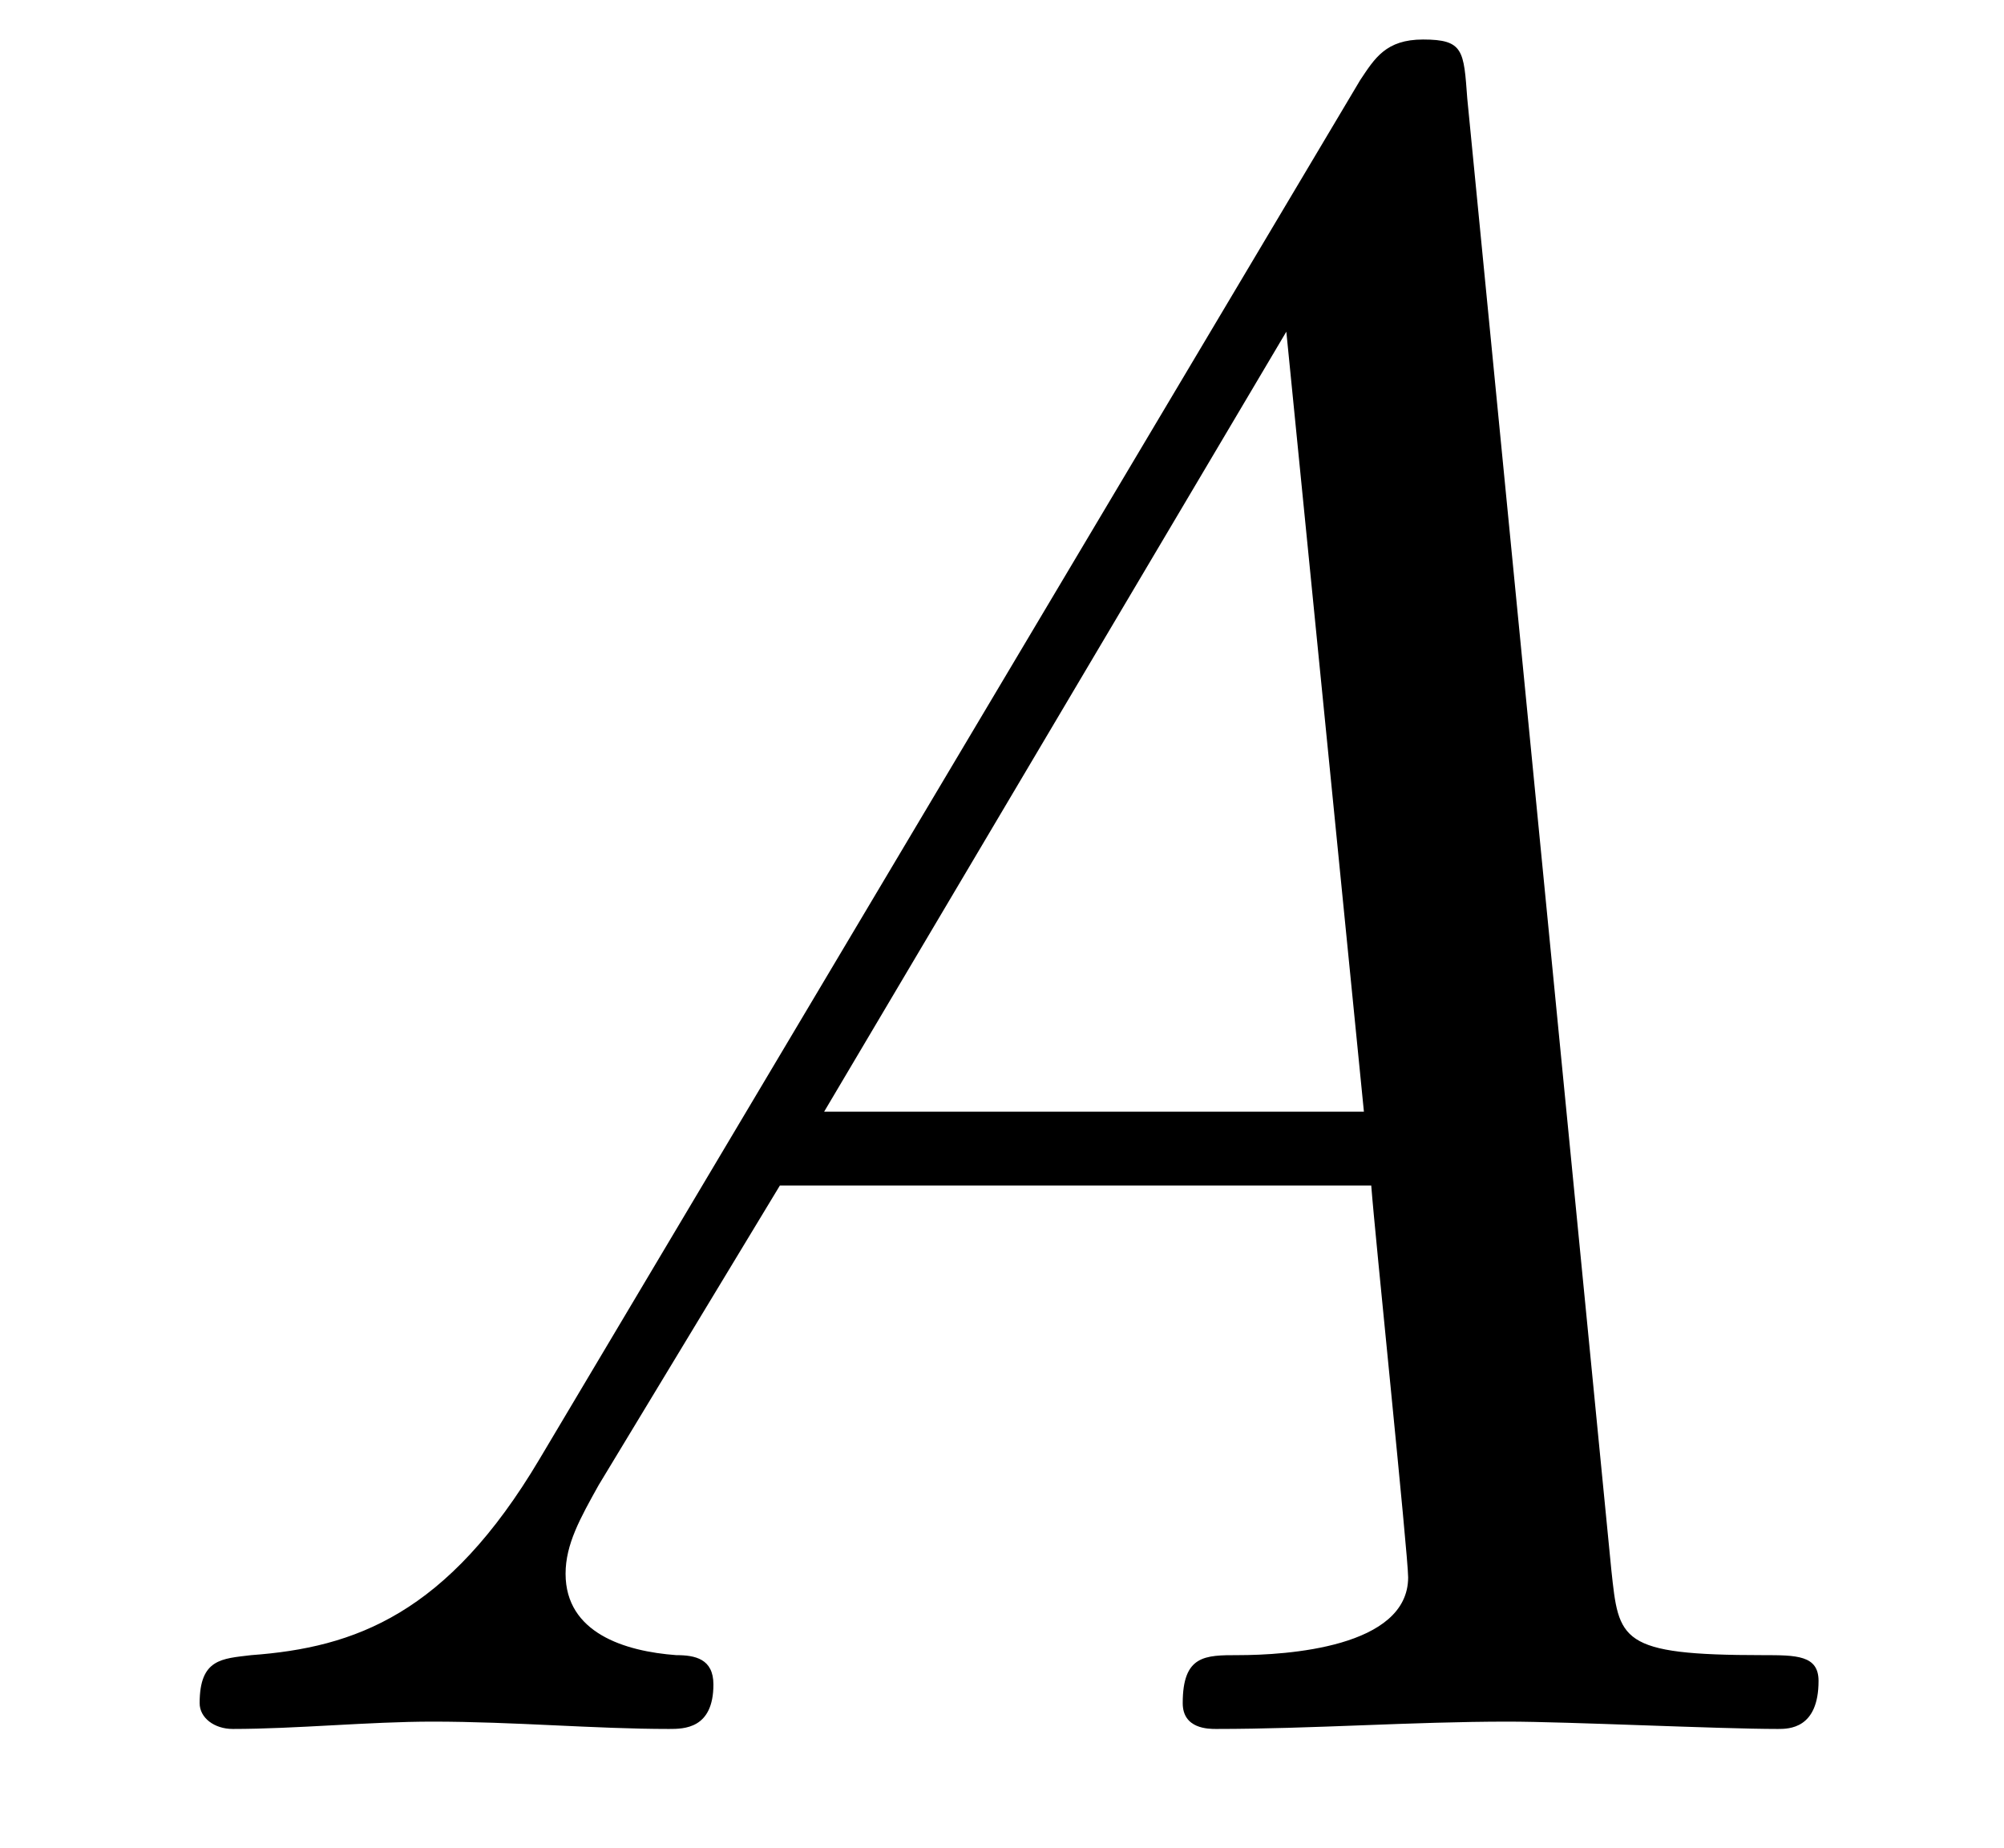
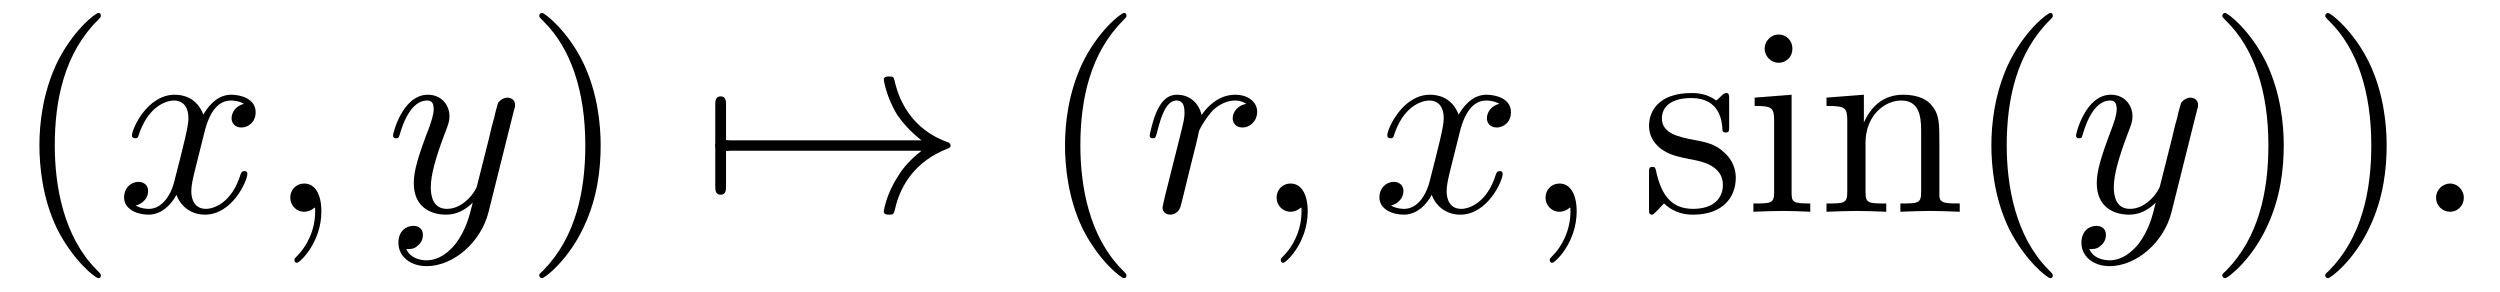
- <svg xmlns="http://www.w3.org/2000/svg" xmlns:xlink="http://www.w3.org/1999/xlink" viewBox="0 0 8.472 7.808" version="1.2">
+ <svg xmlns="http://www.w3.org/2000/svg" xmlns:xlink="http://www.w3.org/1999/xlink" viewBox="0 0 94.116 10.963" version="1.2">
  <defs>
    <g>
      <symbol overflow="visible" id="glyph0-0">
        <path style="stroke:none;" d="" />
      </symbol>
      <symbol overflow="visible" id="glyph0-1">
-         <path style="stroke:none;" d="M 1.781 -1.141 C 1.391 -0.484 1 -0.344 0.562 -0.312 C 0.438 -0.297 0.344 -0.297 0.344 -0.109 C 0.344 -0.047 0.406 0 0.484 0 C 0.75 0 1.062 -0.031 1.328 -0.031 C 1.672 -0.031 2.016 0 2.328 0 C 2.391 0 2.516 0 2.516 -0.188 C 2.516 -0.297 2.438 -0.312 2.359 -0.312 C 2.141 -0.328 1.891 -0.406 1.891 -0.656 C 1.891 -0.781 1.953 -0.891 2.031 -1.031 L 2.797 -2.297 L 5.297 -2.297 C 5.312 -2.094 5.453 -0.734 5.453 -0.641 C 5.453 -0.344 4.938 -0.312 4.734 -0.312 C 4.594 -0.312 4.5 -0.312 4.5 -0.109 C 4.5 0 4.609 0 4.641 0 C 5.047 0 5.469 -0.031 5.875 -0.031 C 6.125 -0.031 6.766 0 7.016 0 C 7.062 0 7.188 0 7.188 -0.203 C 7.188 -0.312 7.094 -0.312 6.953 -0.312 C 6.344 -0.312 6.344 -0.375 6.312 -0.672 L 5.703 -6.891 C 5.688 -7.094 5.688 -7.141 5.516 -7.141 C 5.359 -7.141 5.312 -7.062 5.25 -6.969 Z M 2.984 -2.609 L 4.938 -5.906 L 5.266 -2.609 Z M 2.984 -2.609 " />
+         <path style="stroke:none;" d="M 3.297 2.391 C 3.297 2.359 3.297 2.344 3.125 2.172 C 1.891 0.922 1.562 -0.969 1.562 -2.5 C 1.562 -4.234 1.938 -5.969 3.172 -7.203 C 3.297 -7.328 3.297 -7.344 3.297 -7.375 C 3.297 -7.453 3.266 -7.484 3.203 -7.484 C 3.094 -7.484 2.203 -6.797 1.609 -5.531 C 1.109 -4.438 0.984 -3.328 0.984 -2.5 C 0.984 -1.719 1.094 -0.516 1.641 0.625 C 2.25 1.844 3.094 2.5 3.203 2.5 C 3.266 2.5 3.297 2.469 3.297 2.391 Z M 3.297 2.391 " />
+       </symbol>
+       <symbol overflow="visible" id="glyph0-2">
+         <path style="stroke:none;" d="M 2.875 -2.5 C 2.875 -3.266 2.766 -4.469 2.219 -5.609 C 1.625 -6.828 0.766 -7.484 0.672 -7.484 C 0.609 -7.484 0.562 -7.438 0.562 -7.375 C 0.562 -7.344 0.562 -7.328 0.75 -7.141 C 1.734 -6.156 2.297 -4.578 2.297 -2.5 C 2.297 -0.781 1.938 0.969 0.703 2.219 C 0.562 2.344 0.562 2.359 0.562 2.391 C 0.562 2.453 0.609 2.5 0.672 2.5 C 0.766 2.5 1.672 1.812 2.25 0.547 C 2.766 -0.547 2.875 -1.656 2.875 -2.5 Z M 2.875 -2.5 " />
+       </symbol>
+       <symbol overflow="visible" id="glyph0-3">
+         <path style="stroke:none;" d="M 2.078 -1.938 C 2.297 -1.891 3.109 -1.734 3.109 -1.016 C 3.109 -0.516 2.766 -0.109 1.984 -0.109 C 1.141 -0.109 0.781 -0.672 0.594 -1.531 C 0.562 -1.656 0.562 -1.688 0.453 -1.688 C 0.328 -1.688 0.328 -1.625 0.328 -1.453 L 0.328 -0.125 C 0.328 0.047 0.328 0.109 0.438 0.109 C 0.484 0.109 0.5 0.094 0.688 -0.094 C 0.703 -0.109 0.703 -0.125 0.891 -0.312 C 1.328 0.094 1.781 0.109 1.984 0.109 C 3.125 0.109 3.594 -0.562 3.594 -1.281 C 3.594 -1.797 3.297 -2.109 3.172 -2.219 C 2.844 -2.547 2.453 -2.625 2.031 -2.703 C 1.469 -2.812 0.812 -2.938 0.812 -3.516 C 0.812 -3.875 1.062 -4.281 1.922 -4.281 C 3.016 -4.281 3.078 -3.375 3.094 -3.078 C 3.094 -2.984 3.188 -2.984 3.203 -2.984 C 3.344 -2.984 3.344 -3.031 3.344 -3.219 L 3.344 -4.234 C 3.344 -4.391 3.344 -4.469 3.234 -4.469 C 3.188 -4.469 3.156 -4.469 3.031 -4.344 C 3 -4.312 2.906 -4.219 2.859 -4.188 C 2.484 -4.469 2.078 -4.469 1.922 -4.469 C 0.703 -4.469 0.328 -3.797 0.328 -3.234 C 0.328 -2.891 0.484 -2.609 0.75 -2.391 C 1.078 -2.141 1.359 -2.078 2.078 -1.938 Z M 2.078 -1.938 " />
+       </symbol>
+       <symbol overflow="visible" id="glyph0-4">
+         <path style="stroke:none;" d="M 1.766 -4.406 L 0.375 -4.297 L 0.375 -3.984 C 1.016 -3.984 1.109 -3.922 1.109 -3.438 L 1.109 -0.75 C 1.109 -0.312 1 -0.312 0.328 -0.312 L 0.328 0 C 0.641 -0.016 1.188 -0.031 1.422 -0.031 C 1.781 -0.031 2.125 -0.016 2.469 0 L 2.469 -0.312 C 1.797 -0.312 1.766 -0.359 1.766 -0.75 Z M 1.797 -6.141 C 1.797 -6.453 1.562 -6.672 1.281 -6.672 C 0.969 -6.672 0.75 -6.406 0.75 -6.141 C 0.75 -5.875 0.969 -5.609 1.281 -5.609 C 1.562 -5.609 1.797 -5.828 1.797 -6.141 Z M 1.797 -6.141 " />
+       </symbol>
+       <symbol overflow="visible" id="glyph0-5">
+         <path style="stroke:none;" d="M 1.094 -3.422 L 1.094 -0.75 C 1.094 -0.312 0.984 -0.312 0.312 -0.312 L 0.312 0 C 0.672 -0.016 1.172 -0.031 1.453 -0.031 C 1.703 -0.031 2.219 -0.016 2.562 0 L 2.562 -0.312 C 1.891 -0.312 1.781 -0.312 1.781 -0.75 L 1.781 -2.594 C 1.781 -3.625 2.5 -4.188 3.125 -4.188 C 3.766 -4.188 3.875 -3.656 3.875 -3.078 L 3.875 -0.75 C 3.875 -0.312 3.766 -0.312 3.094 -0.312 L 3.094 0 C 3.438 -0.016 3.953 -0.031 4.219 -0.031 C 4.469 -0.031 5 -0.016 5.328 0 L 5.328 -0.312 C 4.812 -0.312 4.562 -0.312 4.562 -0.609 L 4.562 -2.516 C 4.562 -3.375 4.562 -3.672 4.25 -4.031 C 4.109 -4.203 3.781 -4.406 3.203 -4.406 C 2.469 -4.406 2 -3.984 1.719 -3.359 L 1.719 -4.406 L 0.312 -4.297 L 0.312 -3.984 C 1.016 -3.984 1.094 -3.922 1.094 -3.422 Z M 1.094 -3.422 " />
+       </symbol>
+       <symbol overflow="visible" id="glyph1-0">
+         <path style="stroke:none;" d="" />
+       </symbol>
+       <symbol overflow="visible" id="glyph1-1">
+         <path style="stroke:none;" d="M 3.328 -3.016 C 3.391 -3.266 3.625 -4.188 4.312 -4.188 C 4.359 -4.188 4.609 -4.188 4.812 -4.062 C 4.531 -4 4.344 -3.766 4.344 -3.516 C 4.344 -3.359 4.453 -3.172 4.719 -3.172 C 4.938 -3.172 5.25 -3.344 5.25 -3.75 C 5.25 -4.266 4.672 -4.406 4.328 -4.406 C 3.75 -4.406 3.406 -3.875 3.281 -3.656 C 3.031 -4.312 2.5 -4.406 2.203 -4.406 C 1.172 -4.406 0.594 -3.125 0.594 -2.875 C 0.594 -2.766 0.703 -2.766 0.719 -2.766 C 0.797 -2.766 0.828 -2.797 0.844 -2.875 C 1.188 -3.938 1.844 -4.188 2.188 -4.188 C 2.375 -4.188 2.719 -4.094 2.719 -3.516 C 2.719 -3.203 2.547 -2.547 2.188 -1.141 C 2.031 -0.531 1.672 -0.109 1.234 -0.109 C 1.172 -0.109 0.953 -0.109 0.734 -0.234 C 0.984 -0.297 1.203 -0.5 1.203 -0.781 C 1.203 -1.047 0.984 -1.125 0.844 -1.125 C 0.531 -1.125 0.297 -0.875 0.297 -0.547 C 0.297 -0.094 0.781 0.109 1.219 0.109 C 1.891 0.109 2.25 -0.594 2.266 -0.641 C 2.391 -0.281 2.75 0.109 3.344 0.109 C 4.375 0.109 4.938 -1.172 4.938 -1.422 C 4.938 -1.531 4.859 -1.531 4.828 -1.531 C 4.734 -1.531 4.719 -1.484 4.688 -1.422 C 4.359 -0.344 3.688 -0.109 3.375 -0.109 C 2.984 -0.109 2.828 -0.422 2.828 -0.766 C 2.828 -0.984 2.875 -1.203 2.984 -1.641 Z M 3.328 -3.016 " />
+       </symbol>
+       <symbol overflow="visible" id="glyph1-2">
+         <path style="stroke:none;" d="M 2.031 -0.016 C 2.031 -0.672 1.781 -1.062 1.391 -1.062 C 1.062 -1.062 0.859 -0.812 0.859 -0.531 C 0.859 -0.266 1.062 0 1.391 0 C 1.5 0 1.641 -0.047 1.734 -0.125 C 1.766 -0.156 1.781 -0.156 1.781 -0.156 C 1.797 -0.156 1.797 -0.156 1.797 -0.016 C 1.797 0.734 1.453 1.328 1.125 1.656 C 1.016 1.766 1.016 1.781 1.016 1.812 C 1.016 1.891 1.062 1.922 1.109 1.922 C 1.219 1.922 2.031 1.156 2.031 -0.016 Z M 2.031 -0.016 " />
+       </symbol>
+       <symbol overflow="visible" id="glyph1-3">
+         <path style="stroke:none;" d="M 4.844 -3.797 C 4.891 -3.938 4.891 -3.953 4.891 -4.031 C 4.891 -4.203 4.75 -4.297 4.594 -4.297 C 4.5 -4.297 4.344 -4.234 4.25 -4.094 C 4.234 -4.031 4.141 -3.734 4.109 -3.547 C 4.031 -3.297 3.969 -3.016 3.906 -2.75 L 3.453 -0.953 C 3.422 -0.812 2.984 -0.109 2.328 -0.109 C 1.828 -0.109 1.719 -0.547 1.719 -0.922 C 1.719 -1.375 1.891 -2 2.219 -2.875 C 2.375 -3.281 2.422 -3.391 2.422 -3.594 C 2.422 -4.031 2.109 -4.406 1.609 -4.406 C 0.656 -4.406 0.297 -2.953 0.297 -2.875 C 0.297 -2.766 0.391 -2.766 0.406 -2.766 C 0.516 -2.766 0.516 -2.797 0.562 -2.953 C 0.844 -3.891 1.234 -4.188 1.578 -4.188 C 1.656 -4.188 1.828 -4.188 1.828 -3.875 C 1.828 -3.625 1.719 -3.359 1.656 -3.172 C 1.25 -2.109 1.078 -1.547 1.078 -1.078 C 1.078 -0.188 1.703 0.109 2.297 0.109 C 2.688 0.109 3.016 -0.062 3.297 -0.344 C 3.172 0.172 3.047 0.672 2.656 1.203 C 2.391 1.531 2.016 1.828 1.562 1.828 C 1.422 1.828 0.969 1.797 0.797 1.406 C 0.953 1.406 1.094 1.406 1.219 1.281 C 1.328 1.203 1.422 1.062 1.422 0.875 C 1.422 0.562 1.156 0.531 1.062 0.531 C 0.828 0.531 0.5 0.688 0.5 1.172 C 0.5 1.672 0.938 2.047 1.562 2.047 C 2.578 2.047 3.609 1.141 3.891 0.016 Z M 4.844 -3.797 " />
+       </symbol>
+       <symbol overflow="visible" id="glyph1-4">
+         <path style="stroke:none;" d="M 0.875 -0.594 C 0.844 -0.438 0.781 -0.203 0.781 -0.156 C 0.781 0.016 0.922 0.109 1.078 0.109 C 1.203 0.109 1.375 0.031 1.453 -0.172 C 1.469 -0.203 1.797 -1.562 1.844 -1.75 C 1.922 -2.078 2.109 -2.766 2.156 -3.047 C 2.203 -3.172 2.484 -3.641 2.719 -3.859 C 2.797 -3.922 3.094 -4.188 3.516 -4.188 C 3.781 -4.188 3.922 -4.062 3.938 -4.062 C 3.641 -4.016 3.422 -3.781 3.422 -3.516 C 3.422 -3.359 3.531 -3.172 3.797 -3.172 C 4.062 -3.172 4.344 -3.406 4.344 -3.766 C 4.344 -4.109 4.031 -4.406 3.516 -4.406 C 2.875 -4.406 2.438 -3.922 2.25 -3.641 C 2.156 -4.094 1.797 -4.406 1.328 -4.406 C 0.875 -4.406 0.688 -4.016 0.594 -3.844 C 0.422 -3.5 0.297 -2.906 0.297 -2.875 C 0.297 -2.766 0.391 -2.766 0.406 -2.766 C 0.516 -2.766 0.516 -2.781 0.578 -3 C 0.75 -3.703 0.953 -4.188 1.312 -4.188 C 1.469 -4.188 1.609 -4.109 1.609 -3.734 C 1.609 -3.516 1.578 -3.406 1.453 -2.891 Z M 0.875 -0.594 " />
+       </symbol>
+       <symbol overflow="visible" id="glyph1-5">
+         <path style="stroke:none;" d="M 1.906 -0.531 C 1.906 -0.812 1.672 -1.062 1.391 -1.062 C 1.094 -1.062 0.859 -0.812 0.859 -0.531 C 0.859 -0.234 1.094 0 1.391 0 C 1.672 0 1.906 -0.234 1.906 -0.531 Z M 1.906 -0.531 " />
+       </symbol>
+       <symbol overflow="visible" id="glyph2-0">
+         <path style="stroke:none;" d="" />
+       </symbol>
+       <symbol overflow="visible" id="glyph2-1">
+         <path style="stroke:none;" d="M 0.953 -2.297 C 1 -2.297 1.219 -2.297 1.219 -2.5 C 1.219 -2.688 1 -2.688 0.953 -2.688 L 0.953 -4 C 0.953 -4.156 0.953 -4.344 0.75 -4.344 C 0.547 -4.344 0.547 -4.156 0.547 -4 L 0.547 -0.984 C 0.547 -0.828 0.547 -0.641 0.75 -0.641 C 0.953 -0.641 0.953 -0.828 0.953 -0.984 Z M 0.953 -2.297 " />
+       </symbol>
+       <symbol overflow="visible" id="glyph2-2">
+         <path style="stroke:none;" d="M 8.312 -2.297 C 7.766 -1.875 7.5 -1.469 7.422 -1.328 C 6.969 -0.641 6.891 -0.016 6.891 -0.016 C 6.891 0.109 7.016 0.109 7.094 0.109 C 7.25 0.109 7.266 0.094 7.312 -0.094 C 7.531 -1.062 8.125 -1.906 9.25 -2.359 C 9.375 -2.406 9.406 -2.422 9.406 -2.5 C 9.406 -2.562 9.344 -2.594 9.328 -2.609 C 8.875 -2.766 7.672 -3.266 7.297 -4.938 C 7.266 -5.062 7.25 -5.094 7.094 -5.094 C 7.016 -5.094 6.891 -5.094 6.891 -4.969 C 6.891 -4.953 6.984 -4.328 7.391 -3.656 C 7.594 -3.359 7.891 -3.016 8.312 -2.688 L 0.906 -2.688 C 0.734 -2.688 0.547 -2.688 0.547 -2.5 C 0.547 -2.297 0.734 -2.297 0.906 -2.297 Z M 8.312 -2.297 " />
      </symbol>
    </g>
    <clipPath id="clip1">
-       <path d="M 0 0 L 8 0 L 8 7.809 L 0 7.809 Z M 0 0 " />
+       <path d="M 1 0 L 4 0 L 4 10.965 L 1 10.965 Z M 1 0 " />
+     </clipPath>
+     <clipPath id="clip2">
+       <path d="M 14 3 L 20 3 L 20 10.965 L 14 10.965 Z M 14 3 " />
+     </clipPath>
+     <clipPath id="clip3">
+       <path d="M 20 0 L 23 0 L 23 10.965 L 20 10.965 Z M 20 0 " />
+     </clipPath>
+     <clipPath id="clip4">
+       <path d="M 40 0 L 43 0 L 43 10.965 L 40 10.965 Z M 40 0 " />
+     </clipPath>
+     <clipPath id="clip5">
+       <path d="M 62 0 L 78 0 L 78 10.965 L 62 10.965 Z M 62 0 " />
+     </clipPath>
+     <clipPath id="clip6">
+       <path d="M 78 3 L 83 3 L 83 10.965 L 78 10.965 Z M 78 3 " />
+     </clipPath>
+     <clipPath id="clip7">
+       <path d="M 83 0 L 90 0 L 90 10.965 L 83 10.965 Z M 83 0 " />
    </clipPath>
  </defs>
  <g id="surface1">
    <g clip-path="url(#clip1)" clip-rule="nonzero">
      <g style="fill:rgb(0%,0%,0%);fill-opacity:1;">
-         <use xlink:href="#glyph0-1" x="0.5" y="7.308" />
+         <use xlink:href="#glyph0-1" x="0.5" y="7.972" />
      </g>
+     </g>
+     <g style="fill:rgb(0%,0%,0%);fill-opacity:1;">
+       <use xlink:href="#glyph1-1" x="4.374" y="7.972" />
+       <use xlink:href="#glyph1-2" x="10.068" y="7.972" />
+     </g>
+     <g clip-path="url(#clip2)" clip-rule="nonzero">
+       <g style="fill:rgb(0%,0%,0%);fill-opacity:1;">
+         <use xlink:href="#glyph1-3" x="14.499" y="7.972" />
+       </g>
+     </g>
+     <g clip-path="url(#clip3)" clip-rule="nonzero">
+       <g style="fill:rgb(0%,0%,0%);fill-opacity:1;">
+         <use xlink:href="#glyph0-2" x="19.738" y="7.972" />
+       </g>
+     </g>
+     <g style="fill:rgb(0%,0%,0%);fill-opacity:1;">
+       <use xlink:href="#glyph2-1" x="26.38" y="7.972" />
+       <use xlink:href="#glyph2-2" x="26.38" y="7.972" />
+     </g>
+     <g clip-path="url(#clip4)" clip-rule="nonzero">
+       <g style="fill:rgb(0%,0%,0%);fill-opacity:1;">
+         <use xlink:href="#glyph0-1" x="39.11" y="7.972" />
+       </g>
+     </g>
+     <g style="fill:rgb(0%,0%,0%);fill-opacity:1;">
+       <use xlink:href="#glyph1-4" x="42.984" y="7.972" />
+     </g>
+     <g style="fill:rgb(0%,0%,0%);fill-opacity:1;">
+       <use xlink:href="#glyph1-2" x="47.2" y="7.972" />
+     </g>
+     <g style="fill:rgb(0%,0%,0%);fill-opacity:1;">
+       <use xlink:href="#glyph1-1" x="51.632" y="7.972" />
+       <use xlink:href="#glyph1-2" x="57.325" y="7.972" />
+     </g>
+     <g clip-path="url(#clip5)" clip-rule="nonzero">
+       <g style="fill:rgb(0%,0%,0%);fill-opacity:1;">
+         <use xlink:href="#glyph0-3" x="61.752" y="7.972" />
+         <use xlink:href="#glyph0-4" x="65.681" y="7.972" />
+         <use xlink:href="#glyph0-5" x="68.449" y="7.972" />
+         <use xlink:href="#glyph0-1" x="73.984" y="7.972" />
+       </g>
+     </g>
+     <g clip-path="url(#clip6)" clip-rule="nonzero">
+       <g style="fill:rgb(0%,0%,0%);fill-opacity:1;">
+         <use xlink:href="#glyph1-3" x="77.858" y="7.972" />
+       </g>
+     </g>
+     <g clip-path="url(#clip7)" clip-rule="nonzero">
+       <g style="fill:rgb(0%,0%,0%);fill-opacity:1;">
+         <use xlink:href="#glyph0-2" x="83.1" y="7.972" />
+         <use xlink:href="#glyph0-2" x="86.974" y="7.972" />
+       </g>
+     </g>
+     <g style="fill:rgb(0%,0%,0%);fill-opacity:1;">
+       <use xlink:href="#glyph1-5" x="90.849" y="7.972" />
    </g>
  </g>
</svg>
